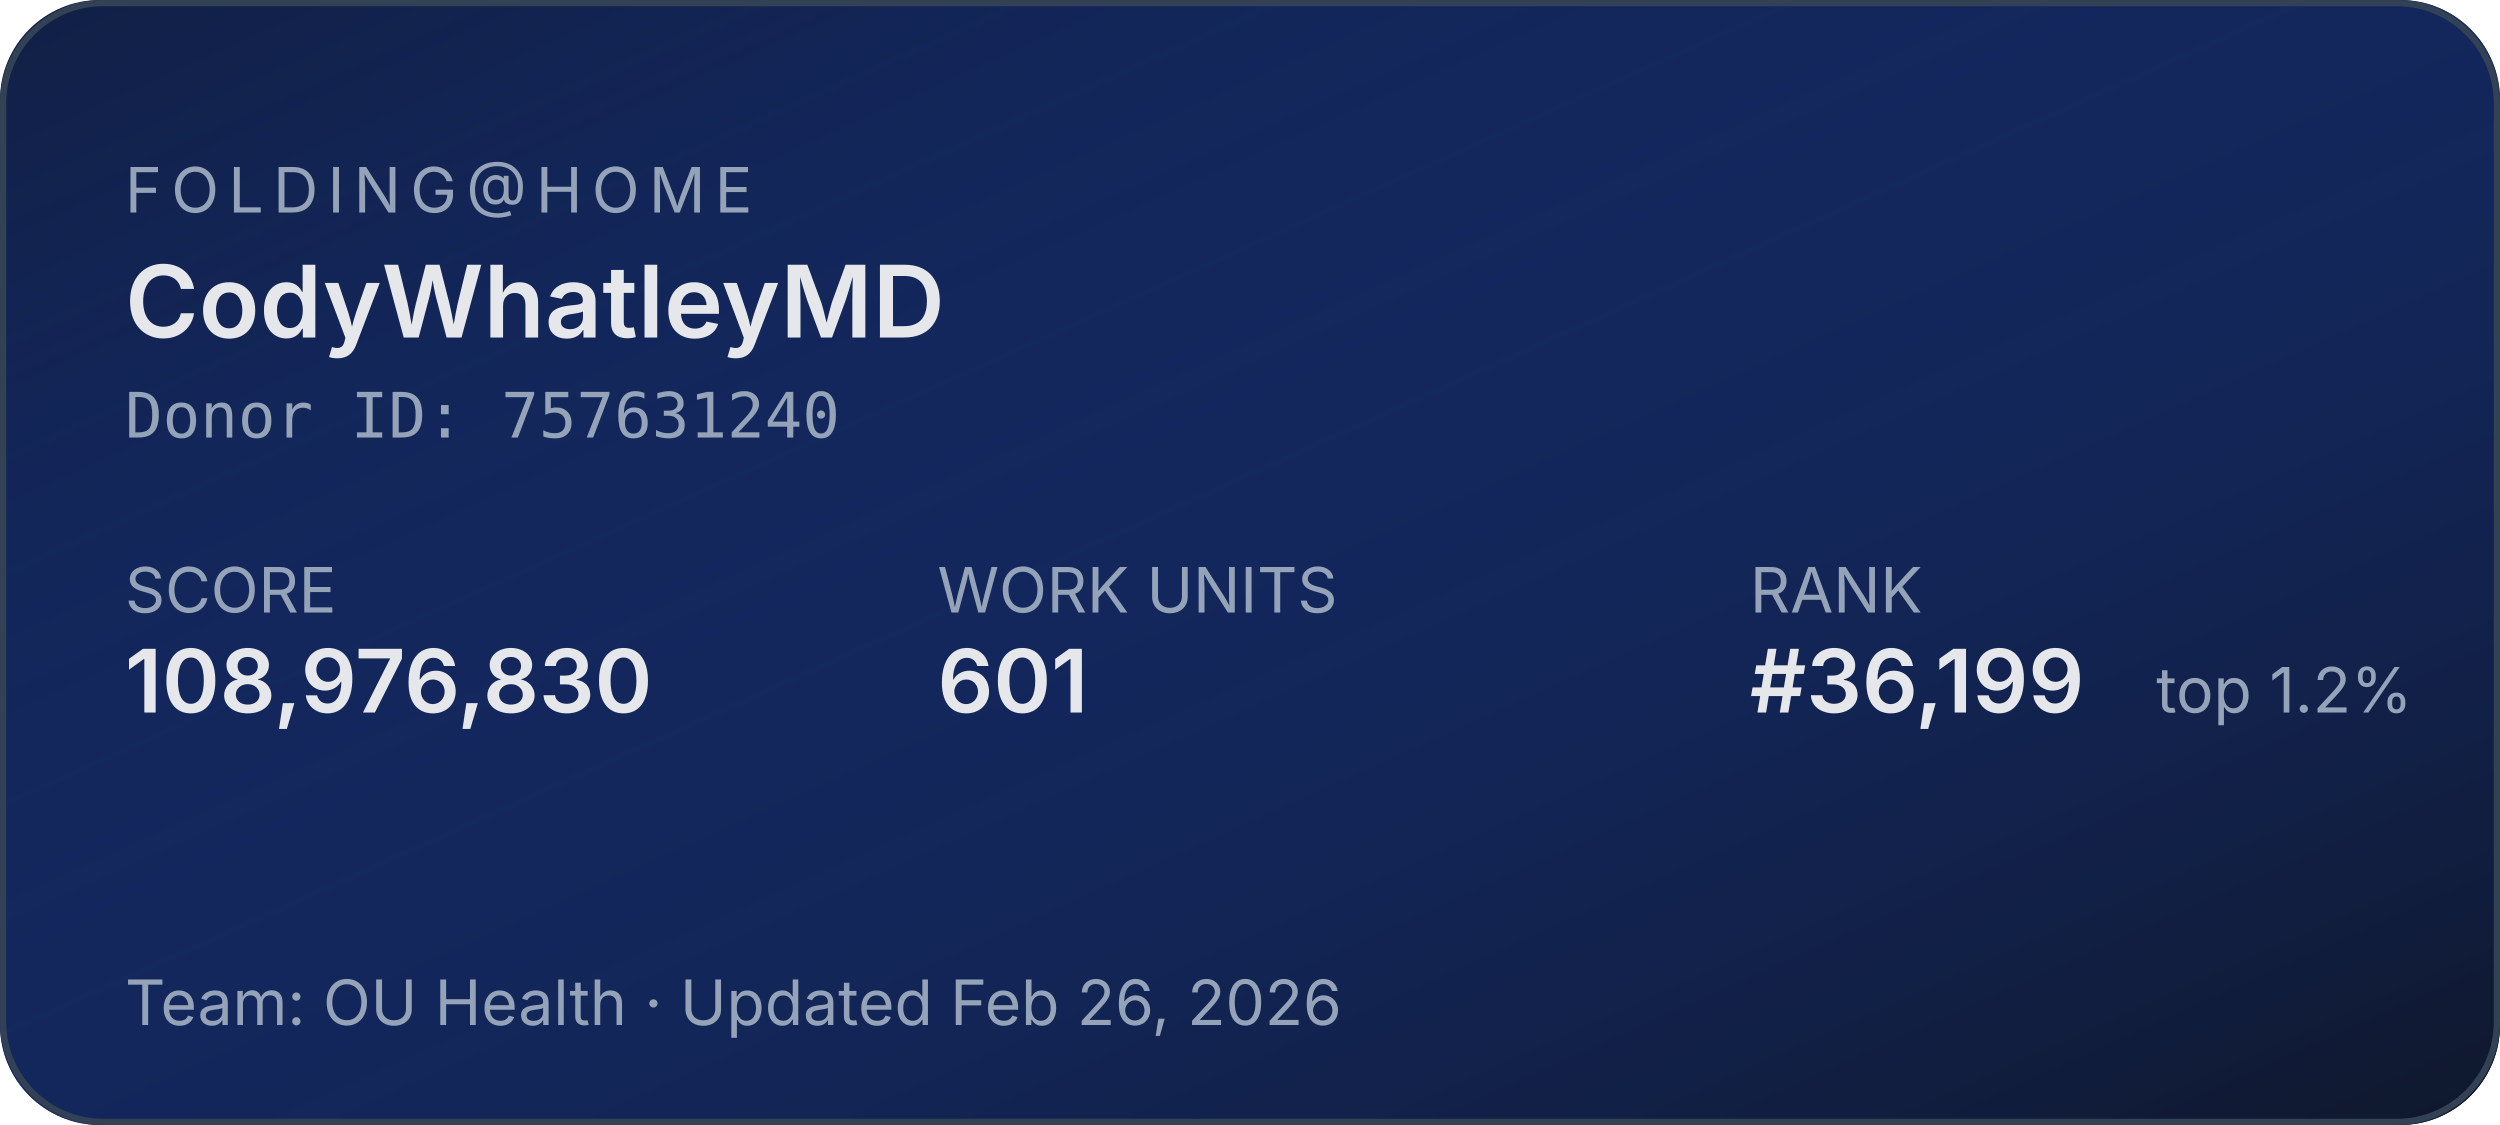
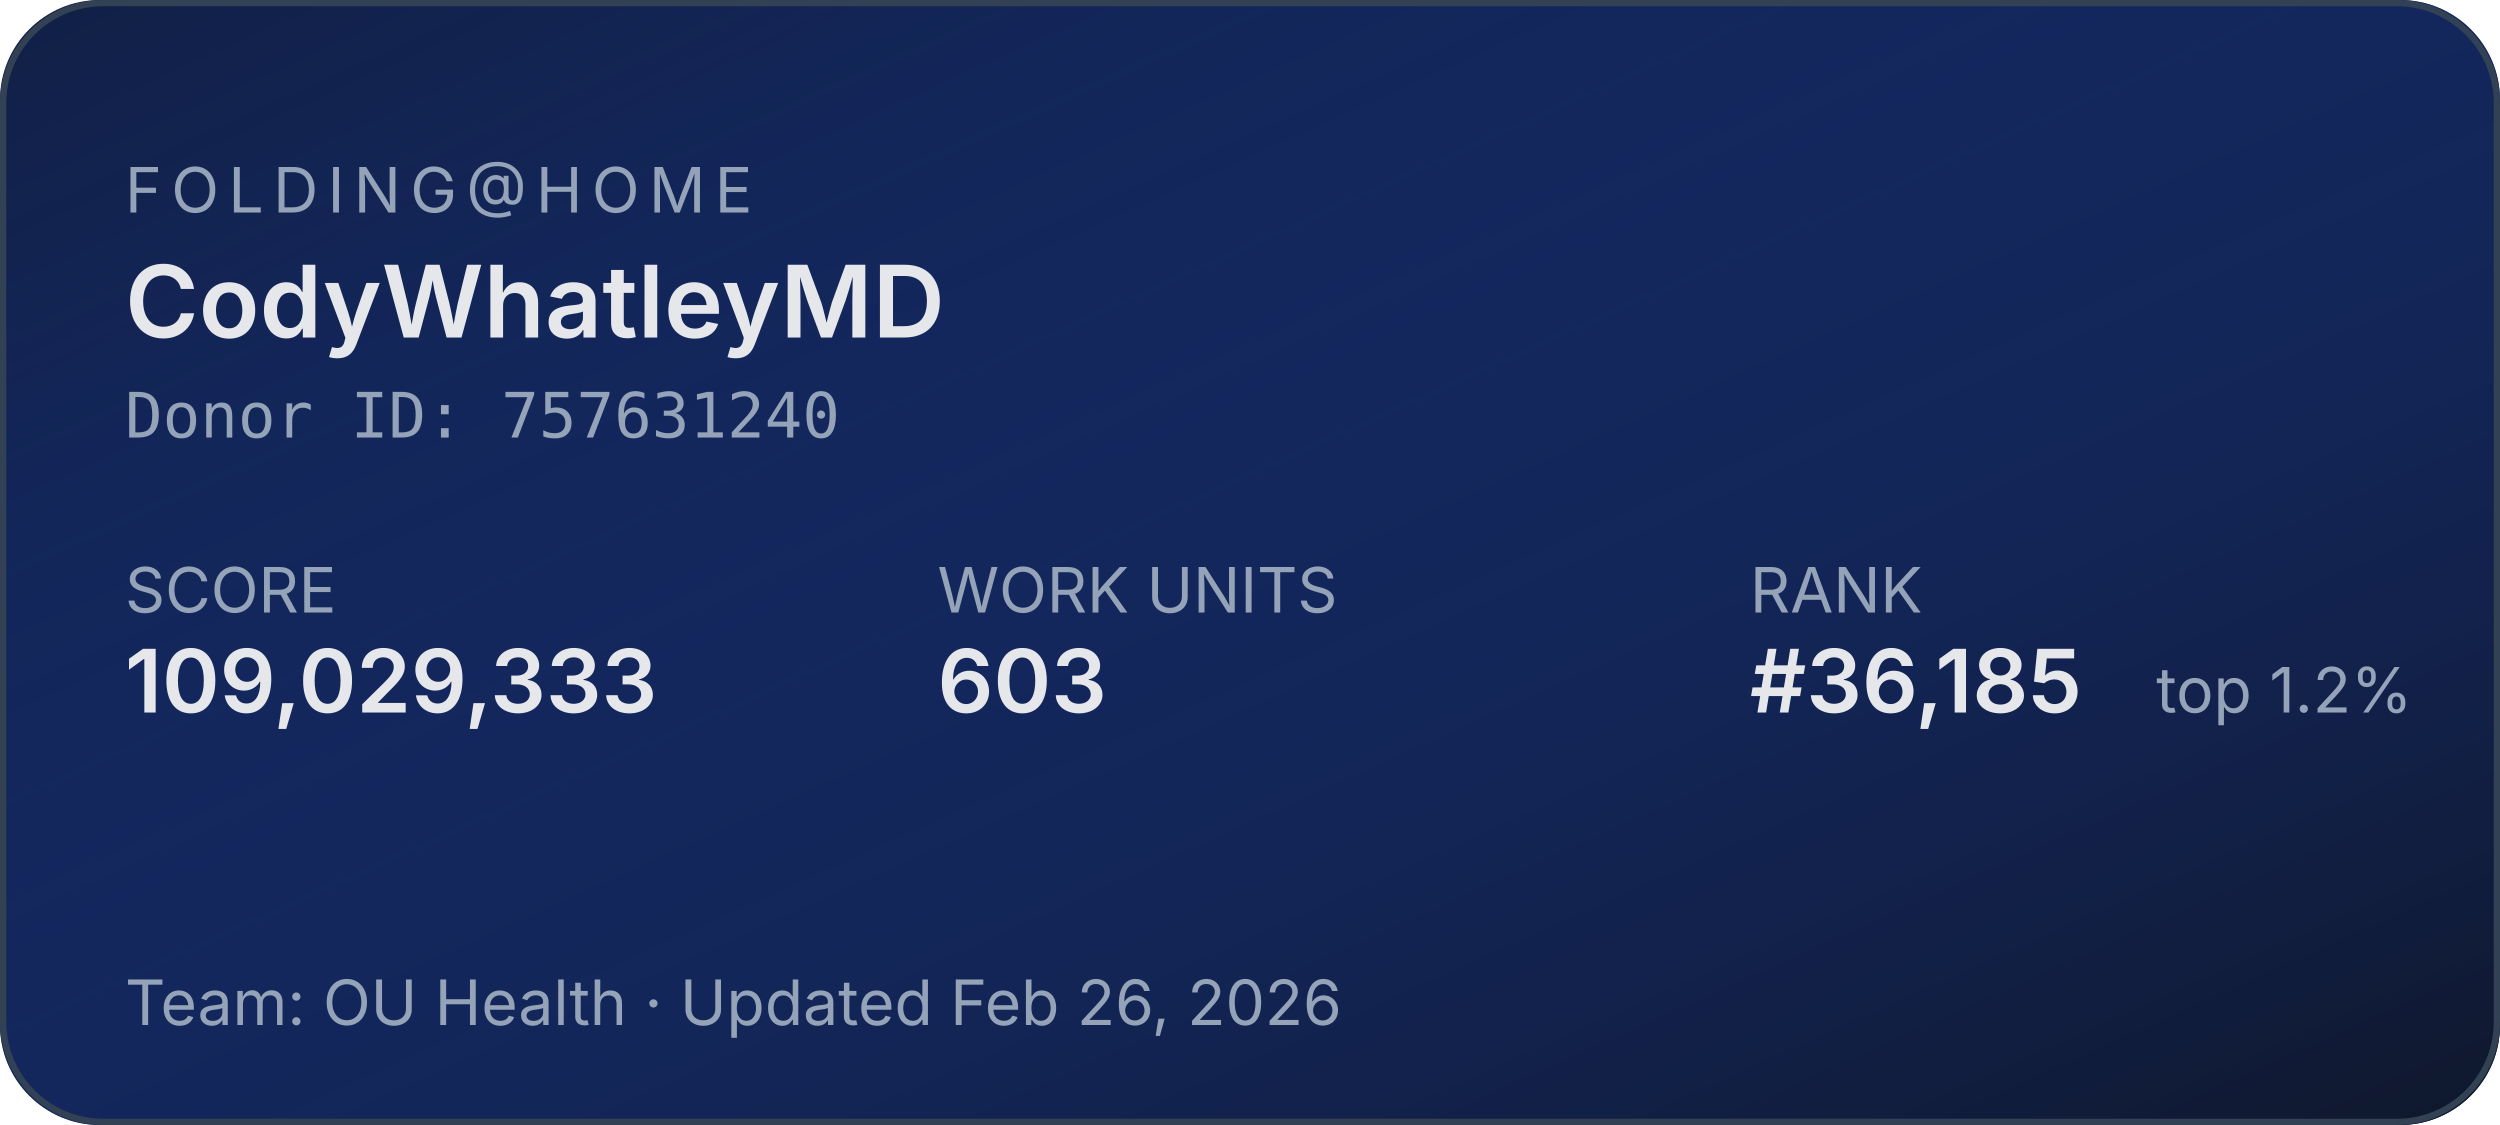
<svg xmlns="http://www.w3.org/2000/svg" width="400" height="180" role="img" aria-label="Folding@home stats for CodyWhatleyMD">
  <defs>
    <linearGradient id="bg" x1="0" y1="0" x2="1" y2="1">
      <stop offset="0%" stop-color="#1d4ed8" stop-opacity="0.15" />
      <stop offset="100%" stop-color="#0f172a" stop-opacity="1" />
    </linearGradient>
  </defs>
  <rect width="400" height="180" rx="16" fill="#0f172a" />
  <rect width="400" height="180" rx="16" fill="url(#bg)" />
  <rect x="0.5" y="0.5" width="399" height="179" rx="16" fill="none" stroke="#334155" stroke-width="1" />
  <g font-family="system-ui,-apple-system,sans-serif">
    <text x="20" y="34" fill="#94a3b8" font-size="10" letter-spacing="1.5" text-transform="uppercase">FOLDING@HOME</text>
    <text x="20" y="54" fill="#e5e7eb" font-size="16" font-weight="600">CodyWhatleyMD</text>
    <text x="20" y="70" fill="#94a3b8" font-size="10" font-family="ui-monospace,monospace">Donor ID: 757631240</text>
    <text x="20" y="98" fill="#94a3b8" font-size="10">SCORE</text>
-     <text x="20" y="114" fill="#e5e7eb" font-size="14" font-weight="600">108,976,830</text>
+     <text x="20" y="114" fill="#e5e7eb" font-size="14" font-weight="600">109,029,333</text>
    <text x="150" y="98" fill="#94a3b8" font-size="10">WORK UNITS</text>
-     <text x="150" y="114" fill="#e5e7eb" font-size="14" font-weight="600">601</text>
+     <text x="150" y="114" fill="#e5e7eb" font-size="14" font-weight="600">603</text>
    <text x="280" y="98" fill="#94a3b8" font-size="10">RANK</text>
-     <text x="280" y="114" fill="#e5e7eb" font-size="14" font-weight="600">#36,199</text>
+     <text x="280" y="114" fill="#e5e7eb" font-size="14" font-weight="600">#36,185</text>
    <text x="345" y="114" fill="#94a3b8" font-size="10">top 1.2%</text>
    <text x="20" y="164" fill="#94a3b8" font-size="10">Team: OU Health  ·  Updated Feb 26, 2026</text>
  </g>
</svg>
